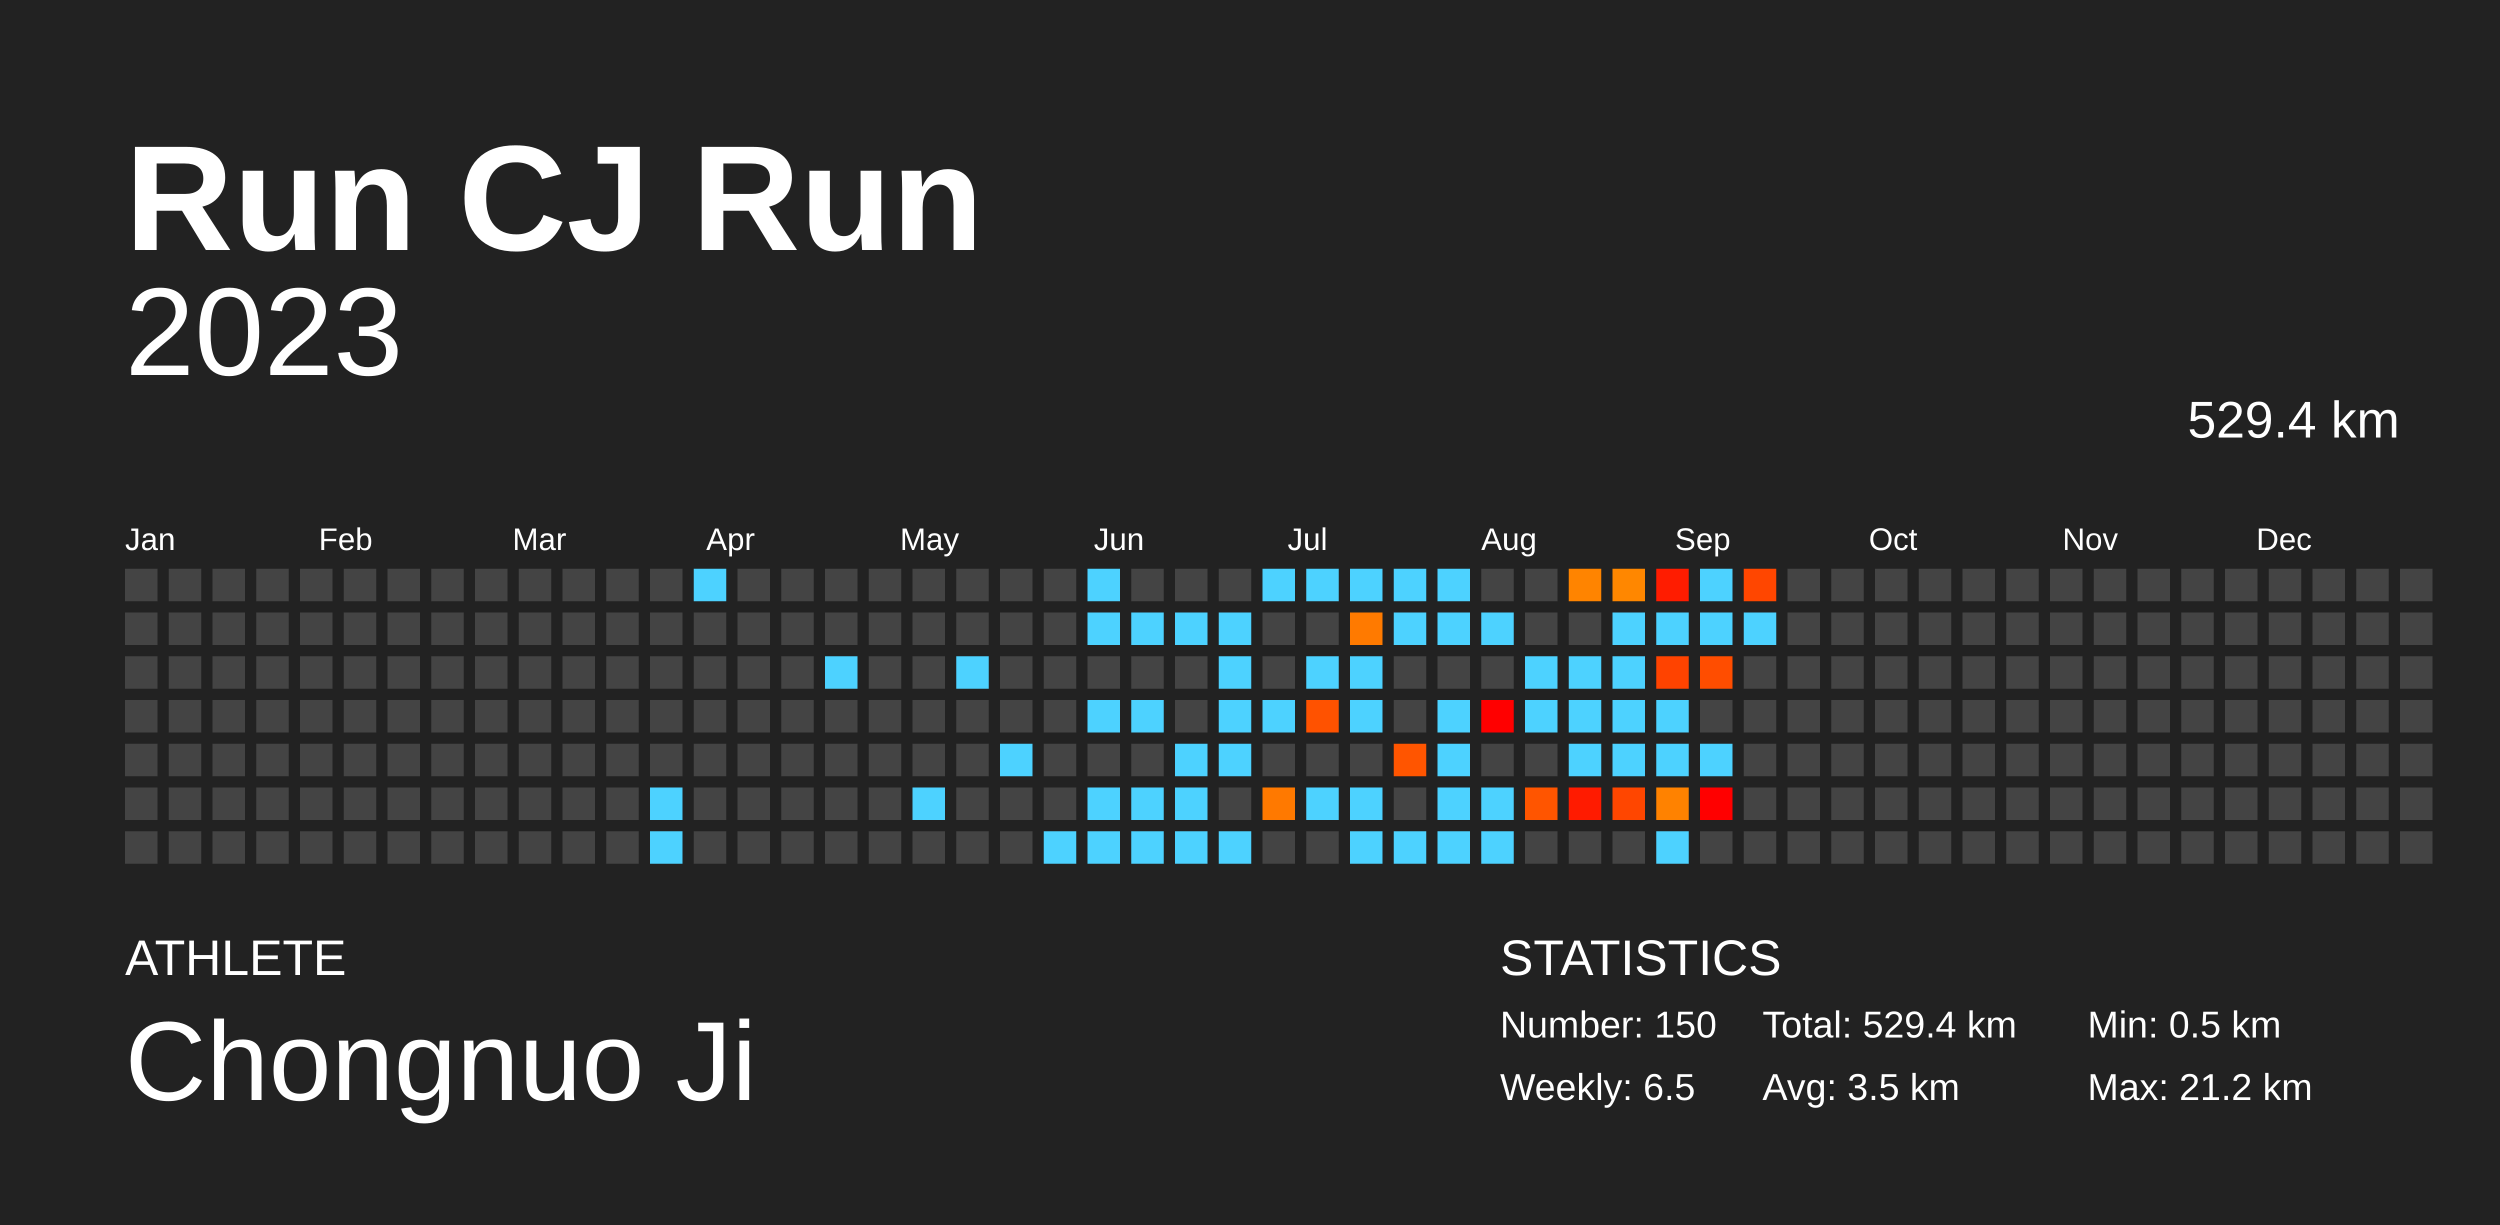
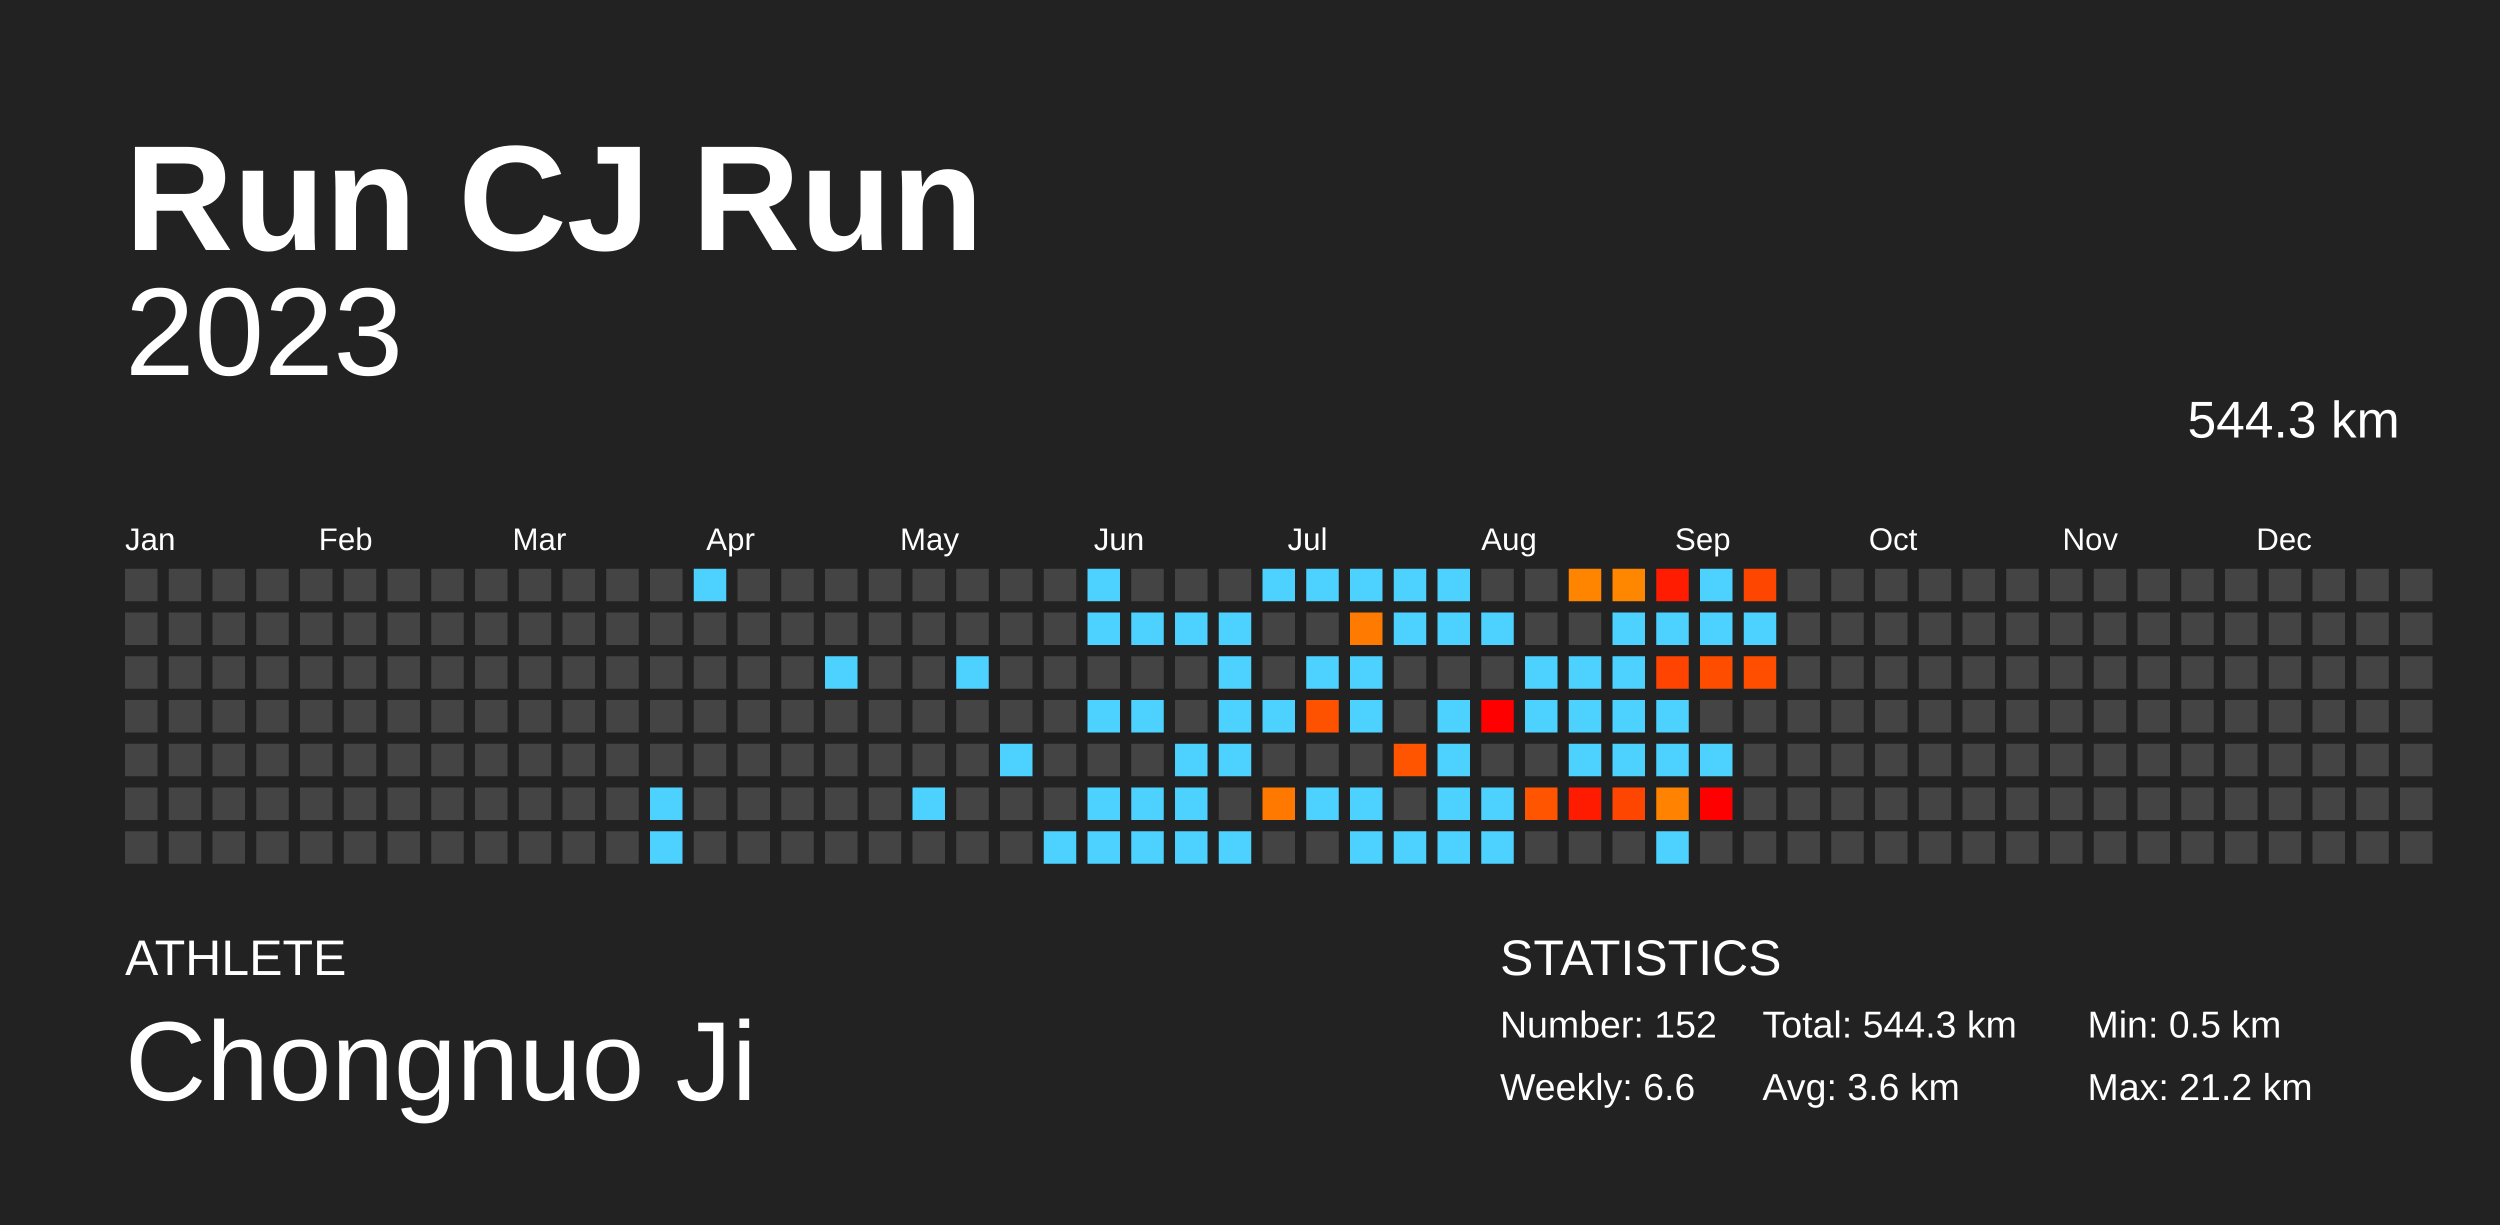
<svg xmlns="http://www.w3.org/2000/svg" baseProfile="full" height="98mm" version="1.1" viewBox="0,0,200,98" width="200mm">
  <defs />
  <rect fill="#222222" height="98" width="200" x="0" y="0" />
  <text fill="#FFFFFF" style="font-size:12px; font-family:Arial; font-weight:bold;" x="10" y="20">Run CJ Run</text>
  <text fill="#FFFFFF" style="font-size:4px; font-family:Arial" x="10" y="78">ATHLETE</text>
  <text fill="#FFFFFF" style="font-size:9px; font-family:Arial" x="10" y="88">Chongnuo Ji</text>
  <text fill="#FFFFFF" style="font-size:4px; font-family:Arial" x="120" y="78">STATISTICS</text>
-   <text fill="#FFFFFF" style="font-size:3px; font-family:Arial" x="120" y="83">Number: 150</text>
-   <text fill="#FFFFFF" style="font-size:3px; font-family:Arial" x="120" y="88">Weekly: 6.5</text>
-   <text fill="#FFFFFF" style="font-size:3px; font-family:Arial" x="141" y="83">Total: 529.4 km</text>
-   <text fill="#FFFFFF" style="font-size:3px; font-family:Arial" x="141" y="88">Avg: 3.5 km</text>
+   <text fill="#FFFFFF" style="font-size:3px; font-family:Arial" x="120" y="83">Number: 152</text>
+   <text fill="#FFFFFF" style="font-size:3px; font-family:Arial" x="120" y="88">Weekly: 6.6</text>
+   <text fill="#FFFFFF" style="font-size:3px; font-family:Arial" x="141" y="83">Total: 544.3 km</text>
+   <text fill="#FFFFFF" style="font-size:3px; font-family:Arial" x="141" y="88">Avg: 3.6 km</text>
  <text fill="#FFFFFF" style="font-size:3px; font-family:Arial" x="167" y="83">Min: 0.5 km</text>
  <text fill="#FFFFFF" style="font-size:3px; font-family:Arial" x="167" y="88">Max: 21.2 km</text>
  <text alignment-baseline="hanging" fill="#FFFFFF" style="font-size:10.0px; font-family:Arial;" x="10" y="30">2023</text>
-   <text alignment-baseline="hanging" fill="#FFFFFF" style="font-size:4.125px; font-family:Arial;" x="175" y="35">529.4 km</text>
+   <text alignment-baseline="hanging" fill="#FFFFFF" style="font-size:4.125px; font-family:Arial;" x="175" y="35">544.3 km</text>
  <text fill="#FFFFFF" style="font-size:2.5px; font-family:Arial" x="10.0" y="44">Jan</text>
  <text fill="#FFFFFF" style="font-size:2.5px; font-family:Arial" x="25.5" y="44">Feb</text>
  <text fill="#FFFFFF" style="font-size:2.5px; font-family:Arial" x="41.0" y="44">Mar</text>
  <text fill="#FFFFFF" style="font-size:2.5px; font-family:Arial" x="56.5" y="44">Apr</text>
  <text fill="#FFFFFF" style="font-size:2.5px; font-family:Arial" x="72.0" y="44">May</text>
  <text fill="#FFFFFF" style="font-size:2.5px; font-family:Arial" x="87.5" y="44">Jun</text>
  <text fill="#FFFFFF" style="font-size:2.5px; font-family:Arial" x="103.0" y="44">Jul</text>
  <text fill="#FFFFFF" style="font-size:2.5px; font-family:Arial" x="118.5" y="44">Aug</text>
  <text fill="#FFFFFF" style="font-size:2.5px; font-family:Arial" x="134.0" y="44">Sep</text>
  <text fill="#FFFFFF" style="font-size:2.5px; font-family:Arial" x="149.5" y="44">Oct</text>
  <text fill="#FFFFFF" style="font-size:2.5px; font-family:Arial" x="165.0" y="44">Nov</text>
  <text fill="#FFFFFF" style="font-size:2.5px; font-family:Arial" x="180.5" y="44">Dec</text>
  <rect fill="#444444" height="2.6" width="2.6" x="10.0" y="45.5" />
  <rect fill="#444444" height="2.6" width="2.6" x="10.0" y="49.0" />
  <rect fill="#444444" height="2.6" width="2.6" x="10.0" y="52.5" />
  <rect fill="#444444" height="2.6" width="2.6" x="10.0" y="56.0" />
  <rect fill="#444444" height="2.6" width="2.6" x="10.0" y="59.5" />
  <rect fill="#444444" height="2.6" width="2.6" x="10.0" y="63.0" />
  <rect fill="#444444" height="2.6" width="2.6" x="10.0" y="66.5" />
  <rect fill="#444444" height="2.6" width="2.6" x="13.5" y="45.5" />
  <rect fill="#444444" height="2.6" width="2.6" x="13.5" y="49.0" />
  <rect fill="#444444" height="2.6" width="2.6" x="13.5" y="52.5" />
  <rect fill="#444444" height="2.6" width="2.6" x="13.5" y="56.0" />
  <rect fill="#444444" height="2.6" width="2.6" x="13.5" y="59.5" />
  <rect fill="#444444" height="2.6" width="2.6" x="13.5" y="63.0" />
  <rect fill="#444444" height="2.6" width="2.6" x="13.5" y="66.5" />
  <rect fill="#444444" height="2.6" width="2.6" x="17.0" y="45.5" />
  <rect fill="#444444" height="2.6" width="2.6" x="17.0" y="49.0" />
  <rect fill="#444444" height="2.6" width="2.6" x="17.0" y="52.5" />
  <rect fill="#444444" height="2.6" width="2.6" x="17.0" y="56.0" />
  <rect fill="#444444" height="2.6" width="2.6" x="17.0" y="59.5" />
  <rect fill="#444444" height="2.6" width="2.6" x="17.0" y="63.0" />
  <rect fill="#444444" height="2.6" width="2.6" x="17.0" y="66.5" />
  <rect fill="#444444" height="2.6" width="2.6" x="20.5" y="45.5" />
  <rect fill="#444444" height="2.6" width="2.6" x="20.5" y="49.0" />
  <rect fill="#444444" height="2.6" width="2.6" x="20.5" y="52.5" />
  <rect fill="#444444" height="2.6" width="2.6" x="20.5" y="56.0" />
  <rect fill="#444444" height="2.6" width="2.6" x="20.5" y="59.5" />
  <rect fill="#444444" height="2.6" width="2.6" x="20.5" y="63.0" />
  <rect fill="#444444" height="2.6" width="2.6" x="20.5" y="66.5" />
  <rect fill="#444444" height="2.6" width="2.6" x="24.0" y="45.5" />
  <rect fill="#444444" height="2.6" width="2.6" x="24.0" y="49.0" />
  <rect fill="#444444" height="2.6" width="2.6" x="24.0" y="52.5" />
  <rect fill="#444444" height="2.6" width="2.6" x="24.0" y="56.0" />
  <rect fill="#444444" height="2.6" width="2.6" x="24.0" y="59.5" />
  <rect fill="#444444" height="2.6" width="2.6" x="24.0" y="63.0" />
  <rect fill="#444444" height="2.6" width="2.6" x="24.0" y="66.5" />
  <rect fill="#444444" height="2.6" width="2.6" x="27.5" y="45.5" />
  <rect fill="#444444" height="2.6" width="2.6" x="27.5" y="49.0" />
  <rect fill="#444444" height="2.6" width="2.6" x="27.5" y="52.5" />
  <rect fill="#444444" height="2.6" width="2.6" x="27.5" y="56.0" />
  <rect fill="#444444" height="2.6" width="2.6" x="27.5" y="59.5" />
  <rect fill="#444444" height="2.6" width="2.6" x="27.5" y="63.0" />
  <rect fill="#444444" height="2.6" width="2.6" x="27.5" y="66.5" />
  <rect fill="#444444" height="2.6" width="2.6" x="31.0" y="45.5" />
  <rect fill="#444444" height="2.6" width="2.6" x="31.0" y="49.0" />
  <rect fill="#444444" height="2.6" width="2.6" x="31.0" y="52.5" />
  <rect fill="#444444" height="2.6" width="2.6" x="31.0" y="56.0" />
  <rect fill="#444444" height="2.6" width="2.6" x="31.0" y="59.5" />
  <rect fill="#444444" height="2.6" width="2.6" x="31.0" y="63.0" />
  <rect fill="#444444" height="2.6" width="2.6" x="31.0" y="66.5" />
  <rect fill="#444444" height="2.6" width="2.6" x="34.5" y="45.5" />
  <rect fill="#444444" height="2.6" width="2.6" x="34.5" y="49.0" />
  <rect fill="#444444" height="2.6" width="2.6" x="34.5" y="52.5" />
  <rect fill="#444444" height="2.6" width="2.6" x="34.5" y="56.0" />
  <rect fill="#444444" height="2.6" width="2.6" x="34.5" y="59.5" />
  <rect fill="#444444" height="2.6" width="2.6" x="34.5" y="63.0" />
  <rect fill="#444444" height="2.6" width="2.6" x="34.5" y="66.5" />
  <rect fill="#444444" height="2.6" width="2.6" x="38.0" y="45.5" />
  <rect fill="#444444" height="2.6" width="2.6" x="38.0" y="49.0" />
  <rect fill="#444444" height="2.6" width="2.6" x="38.0" y="52.5" />
  <rect fill="#444444" height="2.6" width="2.6" x="38.0" y="56.0" />
  <rect fill="#444444" height="2.6" width="2.6" x="38.0" y="59.5" />
  <rect fill="#444444" height="2.6" width="2.6" x="38.0" y="63.0" />
  <rect fill="#444444" height="2.6" width="2.6" x="38.0" y="66.5" />
  <rect fill="#444444" height="2.6" width="2.6" x="41.5" y="45.5" />
  <rect fill="#444444" height="2.6" width="2.6" x="41.5" y="49.0" />
  <rect fill="#444444" height="2.6" width="2.6" x="41.5" y="52.5" />
  <rect fill="#444444" height="2.6" width="2.6" x="41.5" y="56.0" />
  <rect fill="#444444" height="2.6" width="2.6" x="41.5" y="59.5" />
  <rect fill="#444444" height="2.6" width="2.6" x="41.5" y="63.0" />
  <rect fill="#444444" height="2.6" width="2.6" x="41.5" y="66.5" />
  <rect fill="#444444" height="2.6" width="2.6" x="45.0" y="45.5" />
  <rect fill="#444444" height="2.6" width="2.6" x="45.0" y="49.0" />
  <rect fill="#444444" height="2.6" width="2.6" x="45.0" y="52.5" />
  <rect fill="#444444" height="2.6" width="2.6" x="45.0" y="56.0" />
  <rect fill="#444444" height="2.6" width="2.6" x="45.0" y="59.5" />
  <rect fill="#444444" height="2.6" width="2.6" x="45.0" y="63.0" />
  <rect fill="#444444" height="2.6" width="2.6" x="45.0" y="66.5" />
  <rect fill="#444444" height="2.6" width="2.6" x="48.5" y="45.5" />
  <rect fill="#444444" height="2.6" width="2.6" x="48.5" y="49.0" />
  <rect fill="#444444" height="2.6" width="2.6" x="48.5" y="52.5" />
  <rect fill="#444444" height="2.6" width="2.6" x="48.5" y="56.0" />
  <rect fill="#444444" height="2.6" width="2.6" x="48.5" y="59.5" />
  <rect fill="#444444" height="2.6" width="2.6" x="48.5" y="63.0" />
  <rect fill="#444444" height="2.6" width="2.6" x="48.5" y="66.5" />
  <rect fill="#444444" height="2.6" width="2.6" x="52.0" y="45.5" />
  <rect fill="#444444" height="2.6" width="2.6" x="52.0" y="49.0" />
  <rect fill="#444444" height="2.6" width="2.6" x="52.0" y="52.5" />
  <rect fill="#444444" height="2.6" width="2.6" x="52.0" y="56.0" />
  <rect fill="#444444" height="2.6" width="2.6" x="52.0" y="59.5" />
  <rect fill="#4dd2ff" height="2.6" width="2.6" x="52.0" y="63.0" />
  <rect fill="#4dd2ff" height="2.6" width="2.6" x="52.0" y="66.5" />
  <rect fill="#4dd2ff" height="2.6" width="2.6" x="55.5" y="45.5" />
  <rect fill="#444444" height="2.6" width="2.6" x="55.5" y="49.0" />
  <rect fill="#444444" height="2.6" width="2.6" x="55.5" y="52.5" />
  <rect fill="#444444" height="2.6" width="2.6" x="55.5" y="56.0" />
  <rect fill="#444444" height="2.6" width="2.6" x="55.5" y="59.5" />
  <rect fill="#444444" height="2.6" width="2.6" x="55.5" y="63.0" />
  <rect fill="#444444" height="2.6" width="2.6" x="55.5" y="66.5" />
  <rect fill="#444444" height="2.6" width="2.6" x="59.0" y="45.5" />
  <rect fill="#444444" height="2.6" width="2.6" x="59.0" y="49.0" />
  <rect fill="#444444" height="2.6" width="2.6" x="59.0" y="52.5" />
  <rect fill="#444444" height="2.6" width="2.6" x="59.0" y="56.0" />
  <rect fill="#444444" height="2.6" width="2.6" x="59.0" y="59.5" />
  <rect fill="#444444" height="2.6" width="2.6" x="59.0" y="63.0" />
  <rect fill="#444444" height="2.6" width="2.6" x="59.0" y="66.5" />
  <rect fill="#444444" height="2.6" width="2.6" x="62.5" y="45.5" />
  <rect fill="#444444" height="2.6" width="2.6" x="62.5" y="49.0" />
  <rect fill="#444444" height="2.6" width="2.6" x="62.5" y="52.5" />
  <rect fill="#444444" height="2.6" width="2.6" x="62.5" y="56.0" />
  <rect fill="#444444" height="2.6" width="2.6" x="62.5" y="59.5" />
  <rect fill="#444444" height="2.6" width="2.6" x="62.5" y="63.0" />
  <rect fill="#444444" height="2.6" width="2.6" x="62.5" y="66.5" />
  <rect fill="#444444" height="2.6" width="2.6" x="66.0" y="45.5" />
  <rect fill="#444444" height="2.6" width="2.6" x="66.0" y="49.0" />
  <rect fill="#4dd2ff" height="2.6" width="2.6" x="66.0" y="52.5" />
  <rect fill="#444444" height="2.6" width="2.6" x="66.0" y="56.0" />
  <rect fill="#444444" height="2.6" width="2.6" x="66.0" y="59.5" />
  <rect fill="#444444" height="2.6" width="2.6" x="66.0" y="63.0" />
  <rect fill="#444444" height="2.6" width="2.6" x="66.0" y="66.5" />
  <rect fill="#444444" height="2.6" width="2.6" x="69.5" y="45.5" />
  <rect fill="#444444" height="2.6" width="2.6" x="69.5" y="49.0" />
  <rect fill="#444444" height="2.6" width="2.6" x="69.5" y="52.5" />
  <rect fill="#444444" height="2.6" width="2.6" x="69.5" y="56.0" />
  <rect fill="#444444" height="2.6" width="2.6" x="69.5" y="59.5" />
  <rect fill="#444444" height="2.6" width="2.6" x="69.5" y="63.0" />
  <rect fill="#444444" height="2.6" width="2.6" x="69.5" y="66.5" />
  <rect fill="#444444" height="2.6" width="2.6" x="73.0" y="45.5" />
  <rect fill="#444444" height="2.6" width="2.6" x="73.0" y="49.0" />
  <rect fill="#444444" height="2.6" width="2.6" x="73.0" y="52.5" />
  <rect fill="#444444" height="2.6" width="2.6" x="73.0" y="56.0" />
  <rect fill="#444444" height="2.6" width="2.6" x="73.0" y="59.5" />
  <rect fill="#4dd2ff" height="2.6" width="2.6" x="73.0" y="63.0" />
  <rect fill="#444444" height="2.6" width="2.6" x="73.0" y="66.5" />
  <rect fill="#444444" height="2.6" width="2.6" x="76.5" y="45.5" />
  <rect fill="#444444" height="2.6" width="2.6" x="76.5" y="49.0" />
  <rect fill="#4dd2ff" height="2.6" width="2.6" x="76.5" y="52.5" />
  <rect fill="#444444" height="2.6" width="2.6" x="76.5" y="56.0" />
  <rect fill="#444444" height="2.6" width="2.6" x="76.5" y="59.5" />
  <rect fill="#444444" height="2.6" width="2.6" x="76.5" y="63.0" />
  <rect fill="#444444" height="2.6" width="2.6" x="76.5" y="66.5" />
  <rect fill="#444444" height="2.6" width="2.6" x="80.0" y="45.5" />
  <rect fill="#444444" height="2.6" width="2.6" x="80.0" y="49.0" />
  <rect fill="#444444" height="2.6" width="2.6" x="80.0" y="52.5" />
  <rect fill="#444444" height="2.6" width="2.6" x="80.0" y="56.0" />
  <rect fill="#4dd2ff" height="2.6" width="2.6" x="80.0" y="59.5" />
  <rect fill="#444444" height="2.6" width="2.6" x="80.0" y="63.0" />
  <rect fill="#444444" height="2.6" width="2.6" x="80.0" y="66.5" />
  <rect fill="#444444" height="2.6" width="2.6" x="83.5" y="45.5" />
  <rect fill="#444444" height="2.6" width="2.6" x="83.5" y="49.0" />
  <rect fill="#444444" height="2.6" width="2.6" x="83.5" y="52.5" />
  <rect fill="#444444" height="2.6" width="2.6" x="83.5" y="56.0" />
  <rect fill="#444444" height="2.6" width="2.6" x="83.5" y="59.5" />
  <rect fill="#444444" height="2.6" width="2.6" x="83.5" y="63.0" />
  <rect fill="#4dd2ff" height="2.6" width="2.6" x="83.5" y="66.5" />
  <rect fill="#4dd2ff" height="2.6" width="2.6" x="87.0" y="45.5" />
  <rect fill="#4dd2ff" height="2.6" width="2.6" x="87.0" y="49.0" />
  <rect fill="#444444" height="2.6" width="2.6" x="87.0" y="52.5" />
  <rect fill="#4dd2ff" height="2.6" width="2.6" x="87.0" y="56.0" />
  <rect fill="#444444" height="2.6" width="2.6" x="87.0" y="59.5" />
  <rect fill="#4dd2ff" height="2.6" width="2.6" x="87.0" y="63.0" />
  <rect fill="#4dd2ff" height="2.6" width="2.6" x="87.0" y="66.5" />
  <rect fill="#444444" height="2.6" width="2.6" x="90.5" y="45.5" />
  <rect fill="#4dd2ff" height="2.6" width="2.6" x="90.5" y="49.0" />
  <rect fill="#444444" height="2.6" width="2.6" x="90.5" y="52.5" />
  <rect fill="#4dd2ff" height="2.6" width="2.6" x="90.5" y="56.0" />
  <rect fill="#444444" height="2.6" width="2.6" x="90.5" y="59.5" />
  <rect fill="#4dd2ff" height="2.6" width="2.6" x="90.5" y="63.0" />
  <rect fill="#4dd2ff" height="2.6" width="2.6" x="90.5" y="66.5" />
  <rect fill="#444444" height="2.6" width="2.6" x="94.0" y="45.5" />
  <rect fill="#4dd2ff" height="2.6" width="2.6" x="94.0" y="49.0" />
  <rect fill="#444444" height="2.6" width="2.6" x="94.0" y="52.5" />
  <rect fill="#444444" height="2.6" width="2.6" x="94.0" y="56.0" />
  <rect fill="#4dd2ff" height="2.6" width="2.6" x="94.0" y="59.5" />
  <rect fill="#4dd2ff" height="2.6" width="2.6" x="94.0" y="63.0" />
  <rect fill="#4dd2ff" height="2.6" width="2.6" x="94.0" y="66.5" />
  <rect fill="#444444" height="2.6" width="2.6" x="97.5" y="45.5" />
  <rect fill="#4dd2ff" height="2.6" width="2.6" x="97.5" y="49.0" />
  <rect fill="#4dd2ff" height="2.6" width="2.6" x="97.5" y="52.5" />
  <rect fill="#4dd2ff" height="2.6" width="2.6" x="97.5" y="56.0" />
  <rect fill="#4dd2ff" height="2.6" width="2.6" x="97.5" y="59.5" />
  <rect fill="#444444" height="2.6" width="2.6" x="97.5" y="63.0" />
  <rect fill="#4dd2ff" height="2.6" width="2.6" x="97.5" y="66.5" />
  <rect fill="#4dd2ff" height="2.6" width="2.6" x="101.0" y="45.5" />
  <rect fill="#444444" height="2.6" width="2.6" x="101.0" y="49.0" />
  <rect fill="#444444" height="2.6" width="2.6" x="101.0" y="52.5" />
  <rect fill="#4dd2ff" height="2.6" width="2.6" x="101.0" y="56.0" />
  <rect fill="#444444" height="2.6" width="2.6" x="101.0" y="59.5" />
  <rect fill="#ff7900" height="2.6" width="2.6" x="101.0" y="63.0" />
  <rect fill="#444444" height="2.6" width="2.6" x="101.0" y="66.5" />
  <rect fill="#4dd2ff" height="2.6" width="2.6" x="104.5" y="45.5" />
  <rect fill="#444444" height="2.6" width="2.6" x="104.5" y="49.0" />
  <rect fill="#4dd2ff" height="2.6" width="2.6" x="104.5" y="52.5" />
  <rect fill="#ff5200" height="2.6" width="2.6" x="104.5" y="56.0" />
  <rect fill="#444444" height="2.6" width="2.6" x="104.5" y="59.5" />
  <rect fill="#4dd2ff" height="2.6" width="2.6" x="104.5" y="63.0" />
  <rect fill="#444444" height="2.6" width="2.6" x="104.5" y="66.5" />
  <rect fill="#4dd2ff" height="2.6" width="2.6" x="108.0" y="45.5" />
  <rect fill="#ff7a00" height="2.6" width="2.6" x="108.0" y="49.0" />
  <rect fill="#4dd2ff" height="2.6" width="2.6" x="108.0" y="52.5" />
  <rect fill="#4dd2ff" height="2.6" width="2.6" x="108.0" y="56.0" />
  <rect fill="#444444" height="2.6" width="2.6" x="108.0" y="59.5" />
  <rect fill="#4dd2ff" height="2.6" width="2.6" x="108.0" y="63.0" />
  <rect fill="#4dd2ff" height="2.6" width="2.6" x="108.0" y="66.5" />
  <rect fill="#4dd2ff" height="2.6" width="2.6" x="111.5" y="45.5" />
  <rect fill="#4dd2ff" height="2.6" width="2.6" x="111.5" y="49.0" />
  <rect fill="#444444" height="2.6" width="2.6" x="111.5" y="52.5" />
  <rect fill="#444444" height="2.6" width="2.6" x="111.5" y="56.0" />
  <rect fill="#ff5500" height="2.6" width="2.6" x="111.5" y="59.5" />
  <rect fill="#444444" height="2.6" width="2.6" x="111.5" y="63.0" />
  <rect fill="#4dd2ff" height="2.6" width="2.6" x="111.5" y="66.5" />
  <rect fill="#4dd2ff" height="2.6" width="2.6" x="115.0" y="45.5" />
  <rect fill="#4dd2ff" height="2.6" width="2.6" x="115.0" y="49.0" />
  <rect fill="#444444" height="2.6" width="2.6" x="115.0" y="52.5" />
  <rect fill="#4dd2ff" height="2.6" width="2.6" x="115.0" y="56.0" />
  <rect fill="#4dd2ff" height="2.6" width="2.6" x="115.0" y="59.5" />
  <rect fill="#4dd2ff" height="2.6" width="2.6" x="115.0" y="63.0" />
  <rect fill="#4dd2ff" height="2.6" width="2.6" x="115.0" y="66.5" />
  <rect fill="#444444" height="2.6" width="2.6" x="118.5" y="45.5" />
  <rect fill="#4dd2ff" height="2.6" width="2.6" x="118.5" y="49.0" />
  <rect fill="#444444" height="2.6" width="2.6" x="118.5" y="52.5" />
  <rect fill="red" height="2.6" width="2.6" x="118.5" y="56.0" />
  <rect fill="#444444" height="2.6" width="2.6" x="118.5" y="59.5" />
  <rect fill="#4dd2ff" height="2.6" width="2.6" x="118.5" y="63.0" />
  <rect fill="#4dd2ff" height="2.6" width="2.6" x="118.5" y="66.5" />
  <rect fill="#444444" height="2.6" width="2.6" x="122.0" y="45.5" />
  <rect fill="#444444" height="2.6" width="2.6" x="122.0" y="49.0" />
  <rect fill="#4dd2ff" height="2.6" width="2.6" x="122.0" y="52.5" />
  <rect fill="#4dd2ff" height="2.6" width="2.6" x="122.0" y="56.0" />
  <rect fill="#444444" height="2.6" width="2.6" x="122.0" y="59.5" />
  <rect fill="#ff5500" height="2.6" width="2.6" x="122.0" y="63.0" />
  <rect fill="#444444" height="2.6" width="2.6" x="122.0" y="66.5" />
  <rect fill="#ff8400" height="2.6" width="2.6" x="125.5" y="45.5" />
  <rect fill="#444444" height="2.6" width="2.6" x="125.5" y="49.0" />
  <rect fill="#4dd2ff" height="2.6" width="2.6" x="125.5" y="52.5" />
  <rect fill="#4dd2ff" height="2.6" width="2.6" x="125.5" y="56.0" />
  <rect fill="#4dd2ff" height="2.6" width="2.6" x="125.5" y="59.5" />
  <rect fill="#ff1b00" height="2.6" width="2.6" x="125.5" y="63.0" />
  <rect fill="#444444" height="2.6" width="2.6" x="125.5" y="66.5" />
  <rect fill="#ff8700" height="2.6" width="2.6" x="129.0" y="45.5" />
  <rect fill="#4dd2ff" height="2.6" width="2.6" x="129.0" y="49.0" />
  <rect fill="#4dd2ff" height="2.6" width="2.6" x="129.0" y="52.5" />
  <rect fill="#4dd2ff" height="2.6" width="2.6" x="129.0" y="56.0" />
  <rect fill="#4dd2ff" height="2.6" width="2.6" x="129.0" y="59.5" />
  <rect fill="#ff4600" height="2.6" width="2.6" x="129.0" y="63.0" />
  <rect fill="#444444" height="2.6" width="2.6" x="129.0" y="66.5" />
  <rect fill="#ff1c00" height="2.6" width="2.6" x="132.5" y="45.5" />
  <rect fill="#4dd2ff" height="2.6" width="2.6" x="132.5" y="49.0" />
  <rect fill="#ff4300" height="2.6" width="2.6" x="132.5" y="52.5" />
  <rect fill="#4dd2ff" height="2.6" width="2.6" x="132.5" y="56.0" />
  <rect fill="#4dd2ff" height="2.6" width="2.6" x="132.5" y="59.5" />
  <rect fill="#ff8200" height="2.6" width="2.6" x="132.5" y="63.0" />
  <rect fill="#4dd2ff" height="2.6" width="2.6" x="132.5" y="66.5" />
  <rect fill="#4dd2ff" height="2.6" width="2.6" x="136.0" y="45.5" />
  <rect fill="#4dd2ff" height="2.6" width="2.6" x="136.0" y="49.0" />
  <rect fill="#ff4d00" height="2.6" width="2.6" x="136.0" y="52.5" />
  <rect fill="#444444" height="2.6" width="2.6" x="136.0" y="56.0" />
  <rect fill="#4dd2ff" height="2.6" width="2.6" x="136.0" y="59.5" />
  <rect fill="red" height="2.6" width="2.6" x="136.0" y="63.0" />
  <rect fill="#444444" height="2.6" width="2.6" x="136.0" y="66.5" />
  <rect fill="#ff4600" height="2.6" width="2.6" x="139.5" y="45.5" />
  <rect fill="#4dd2ff" height="2.6" width="2.6" x="139.5" y="49.0" />
-   <rect fill="#444444" height="2.6" width="2.6" x="139.5" y="52.5" />
+   <rect fill="#ff4e00" height="2.6" width="2.6" x="139.5" y="52.5" />
  <rect fill="#444444" height="2.6" width="2.6" x="139.5" y="56.0" />
  <rect fill="#444444" height="2.6" width="2.6" x="139.5" y="59.5" />
  <rect fill="#444444" height="2.6" width="2.6" x="139.5" y="63.0" />
  <rect fill="#444444" height="2.6" width="2.6" x="139.5" y="66.5" />
  <rect fill="#444444" height="2.6" width="2.6" x="143.0" y="45.5" />
  <rect fill="#444444" height="2.6" width="2.6" x="143.0" y="49.0" />
  <rect fill="#444444" height="2.6" width="2.6" x="143.0" y="52.5" />
  <rect fill="#444444" height="2.6" width="2.6" x="143.0" y="56.0" />
  <rect fill="#444444" height="2.6" width="2.6" x="143.0" y="59.5" />
  <rect fill="#444444" height="2.6" width="2.6" x="143.0" y="63.0" />
  <rect fill="#444444" height="2.6" width="2.6" x="143.0" y="66.5" />
  <rect fill="#444444" height="2.6" width="2.6" x="146.5" y="45.5" />
  <rect fill="#444444" height="2.6" width="2.6" x="146.5" y="49.0" />
  <rect fill="#444444" height="2.6" width="2.6" x="146.5" y="52.5" />
  <rect fill="#444444" height="2.6" width="2.6" x="146.5" y="56.0" />
  <rect fill="#444444" height="2.6" width="2.6" x="146.5" y="59.5" />
  <rect fill="#444444" height="2.6" width="2.6" x="146.5" y="63.0" />
  <rect fill="#444444" height="2.6" width="2.6" x="146.5" y="66.5" />
  <rect fill="#444444" height="2.6" width="2.6" x="150.0" y="45.5" />
  <rect fill="#444444" height="2.6" width="2.6" x="150.0" y="49.0" />
  <rect fill="#444444" height="2.6" width="2.6" x="150.0" y="52.5" />
  <rect fill="#444444" height="2.6" width="2.6" x="150.0" y="56.0" />
  <rect fill="#444444" height="2.6" width="2.6" x="150.0" y="59.5" />
  <rect fill="#444444" height="2.6" width="2.6" x="150.0" y="63.0" />
  <rect fill="#444444" height="2.6" width="2.6" x="150.0" y="66.5" />
  <rect fill="#444444" height="2.6" width="2.6" x="153.5" y="45.5" />
  <rect fill="#444444" height="2.6" width="2.6" x="153.5" y="49.0" />
  <rect fill="#444444" height="2.6" width="2.6" x="153.5" y="52.5" />
  <rect fill="#444444" height="2.6" width="2.6" x="153.5" y="56.0" />
  <rect fill="#444444" height="2.6" width="2.6" x="153.5" y="59.5" />
  <rect fill="#444444" height="2.6" width="2.6" x="153.5" y="63.0" />
  <rect fill="#444444" height="2.6" width="2.6" x="153.5" y="66.5" />
  <rect fill="#444444" height="2.6" width="2.6" x="157.0" y="45.5" />
  <rect fill="#444444" height="2.6" width="2.6" x="157.0" y="49.0" />
  <rect fill="#444444" height="2.6" width="2.6" x="157.0" y="52.5" />
  <rect fill="#444444" height="2.6" width="2.6" x="157.0" y="56.0" />
  <rect fill="#444444" height="2.6" width="2.6" x="157.0" y="59.5" />
  <rect fill="#444444" height="2.6" width="2.6" x="157.0" y="63.0" />
  <rect fill="#444444" height="2.6" width="2.6" x="157.0" y="66.5" />
  <rect fill="#444444" height="2.6" width="2.6" x="160.5" y="45.5" />
  <rect fill="#444444" height="2.6" width="2.6" x="160.5" y="49.0" />
  <rect fill="#444444" height="2.6" width="2.6" x="160.5" y="52.5" />
  <rect fill="#444444" height="2.6" width="2.6" x="160.5" y="56.0" />
  <rect fill="#444444" height="2.6" width="2.6" x="160.5" y="59.5" />
  <rect fill="#444444" height="2.6" width="2.6" x="160.5" y="63.0" />
  <rect fill="#444444" height="2.6" width="2.6" x="160.5" y="66.5" />
  <rect fill="#444444" height="2.6" width="2.6" x="164.0" y="45.5" />
  <rect fill="#444444" height="2.6" width="2.6" x="164.0" y="49.0" />
  <rect fill="#444444" height="2.6" width="2.6" x="164.0" y="52.5" />
  <rect fill="#444444" height="2.6" width="2.6" x="164.0" y="56.0" />
  <rect fill="#444444" height="2.6" width="2.6" x="164.0" y="59.5" />
  <rect fill="#444444" height="2.6" width="2.6" x="164.0" y="63.0" />
  <rect fill="#444444" height="2.6" width="2.6" x="164.0" y="66.5" />
  <rect fill="#444444" height="2.6" width="2.6" x="167.5" y="45.5" />
  <rect fill="#444444" height="2.6" width="2.6" x="167.5" y="49.0" />
  <rect fill="#444444" height="2.6" width="2.6" x="167.5" y="52.5" />
  <rect fill="#444444" height="2.6" width="2.6" x="167.5" y="56.0" />
  <rect fill="#444444" height="2.6" width="2.6" x="167.5" y="59.5" />
  <rect fill="#444444" height="2.6" width="2.6" x="167.5" y="63.0" />
  <rect fill="#444444" height="2.6" width="2.6" x="167.5" y="66.5" />
  <rect fill="#444444" height="2.6" width="2.6" x="171.0" y="45.5" />
  <rect fill="#444444" height="2.6" width="2.6" x="171.0" y="49.0" />
  <rect fill="#444444" height="2.6" width="2.6" x="171.0" y="52.5" />
  <rect fill="#444444" height="2.6" width="2.6" x="171.0" y="56.0" />
  <rect fill="#444444" height="2.6" width="2.6" x="171.0" y="59.5" />
  <rect fill="#444444" height="2.6" width="2.6" x="171.0" y="63.0" />
  <rect fill="#444444" height="2.6" width="2.6" x="171.0" y="66.5" />
  <rect fill="#444444" height="2.6" width="2.6" x="174.5" y="45.5" />
  <rect fill="#444444" height="2.6" width="2.6" x="174.5" y="49.0" />
  <rect fill="#444444" height="2.6" width="2.6" x="174.5" y="52.5" />
  <rect fill="#444444" height="2.6" width="2.6" x="174.5" y="56.0" />
  <rect fill="#444444" height="2.6" width="2.6" x="174.5" y="59.5" />
  <rect fill="#444444" height="2.6" width="2.6" x="174.5" y="63.0" />
  <rect fill="#444444" height="2.6" width="2.6" x="174.5" y="66.5" />
  <rect fill="#444444" height="2.6" width="2.6" x="178.0" y="45.5" />
  <rect fill="#444444" height="2.6" width="2.6" x="178.0" y="49.0" />
  <rect fill="#444444" height="2.6" width="2.6" x="178.0" y="52.5" />
  <rect fill="#444444" height="2.6" width="2.6" x="178.0" y="56.0" />
  <rect fill="#444444" height="2.6" width="2.6" x="178.0" y="59.5" />
  <rect fill="#444444" height="2.6" width="2.6" x="178.0" y="63.0" />
  <rect fill="#444444" height="2.6" width="2.6" x="178.0" y="66.5" />
  <rect fill="#444444" height="2.6" width="2.6" x="181.5" y="45.5" />
  <rect fill="#444444" height="2.6" width="2.6" x="181.5" y="49.0" />
  <rect fill="#444444" height="2.6" width="2.6" x="181.5" y="52.5" />
  <rect fill="#444444" height="2.6" width="2.6" x="181.5" y="56.0" />
  <rect fill="#444444" height="2.6" width="2.6" x="181.5" y="59.5" />
  <rect fill="#444444" height="2.6" width="2.6" x="181.5" y="63.0" />
  <rect fill="#444444" height="2.6" width="2.6" x="181.5" y="66.5" />
  <rect fill="#444444" height="2.6" width="2.6" x="185.0" y="45.5" />
  <rect fill="#444444" height="2.6" width="2.6" x="185.0" y="49.0" />
  <rect fill="#444444" height="2.6" width="2.6" x="185.0" y="52.5" />
  <rect fill="#444444" height="2.6" width="2.6" x="185.0" y="56.0" />
  <rect fill="#444444" height="2.6" width="2.6" x="185.0" y="59.5" />
  <rect fill="#444444" height="2.6" width="2.6" x="185.0" y="63.0" />
  <rect fill="#444444" height="2.6" width="2.6" x="185.0" y="66.5" />
  <rect fill="#444444" height="2.6" width="2.6" x="188.5" y="45.5" />
  <rect fill="#444444" height="2.6" width="2.6" x="188.5" y="49.0" />
  <rect fill="#444444" height="2.6" width="2.6" x="188.5" y="52.5" />
  <rect fill="#444444" height="2.6" width="2.6" x="188.5" y="56.0" />
  <rect fill="#444444" height="2.6" width="2.6" x="188.5" y="59.5" />
  <rect fill="#444444" height="2.6" width="2.6" x="188.5" y="63.0" />
  <rect fill="#444444" height="2.6" width="2.6" x="188.5" y="66.5" />
  <rect fill="#444444" height="2.6" width="2.6" x="192.0" y="45.5" />
  <rect fill="#444444" height="2.6" width="2.6" x="192.0" y="49.0" />
  <rect fill="#444444" height="2.6" width="2.6" x="192.0" y="52.5" />
  <rect fill="#444444" height="2.6" width="2.6" x="192.0" y="56.0" />
  <rect fill="#444444" height="2.6" width="2.6" x="192.0" y="59.5" />
  <rect fill="#444444" height="2.6" width="2.6" x="192.0" y="63.0" />
  <rect fill="#444444" height="2.6" width="2.6" x="192.0" y="66.5" />
</svg>
